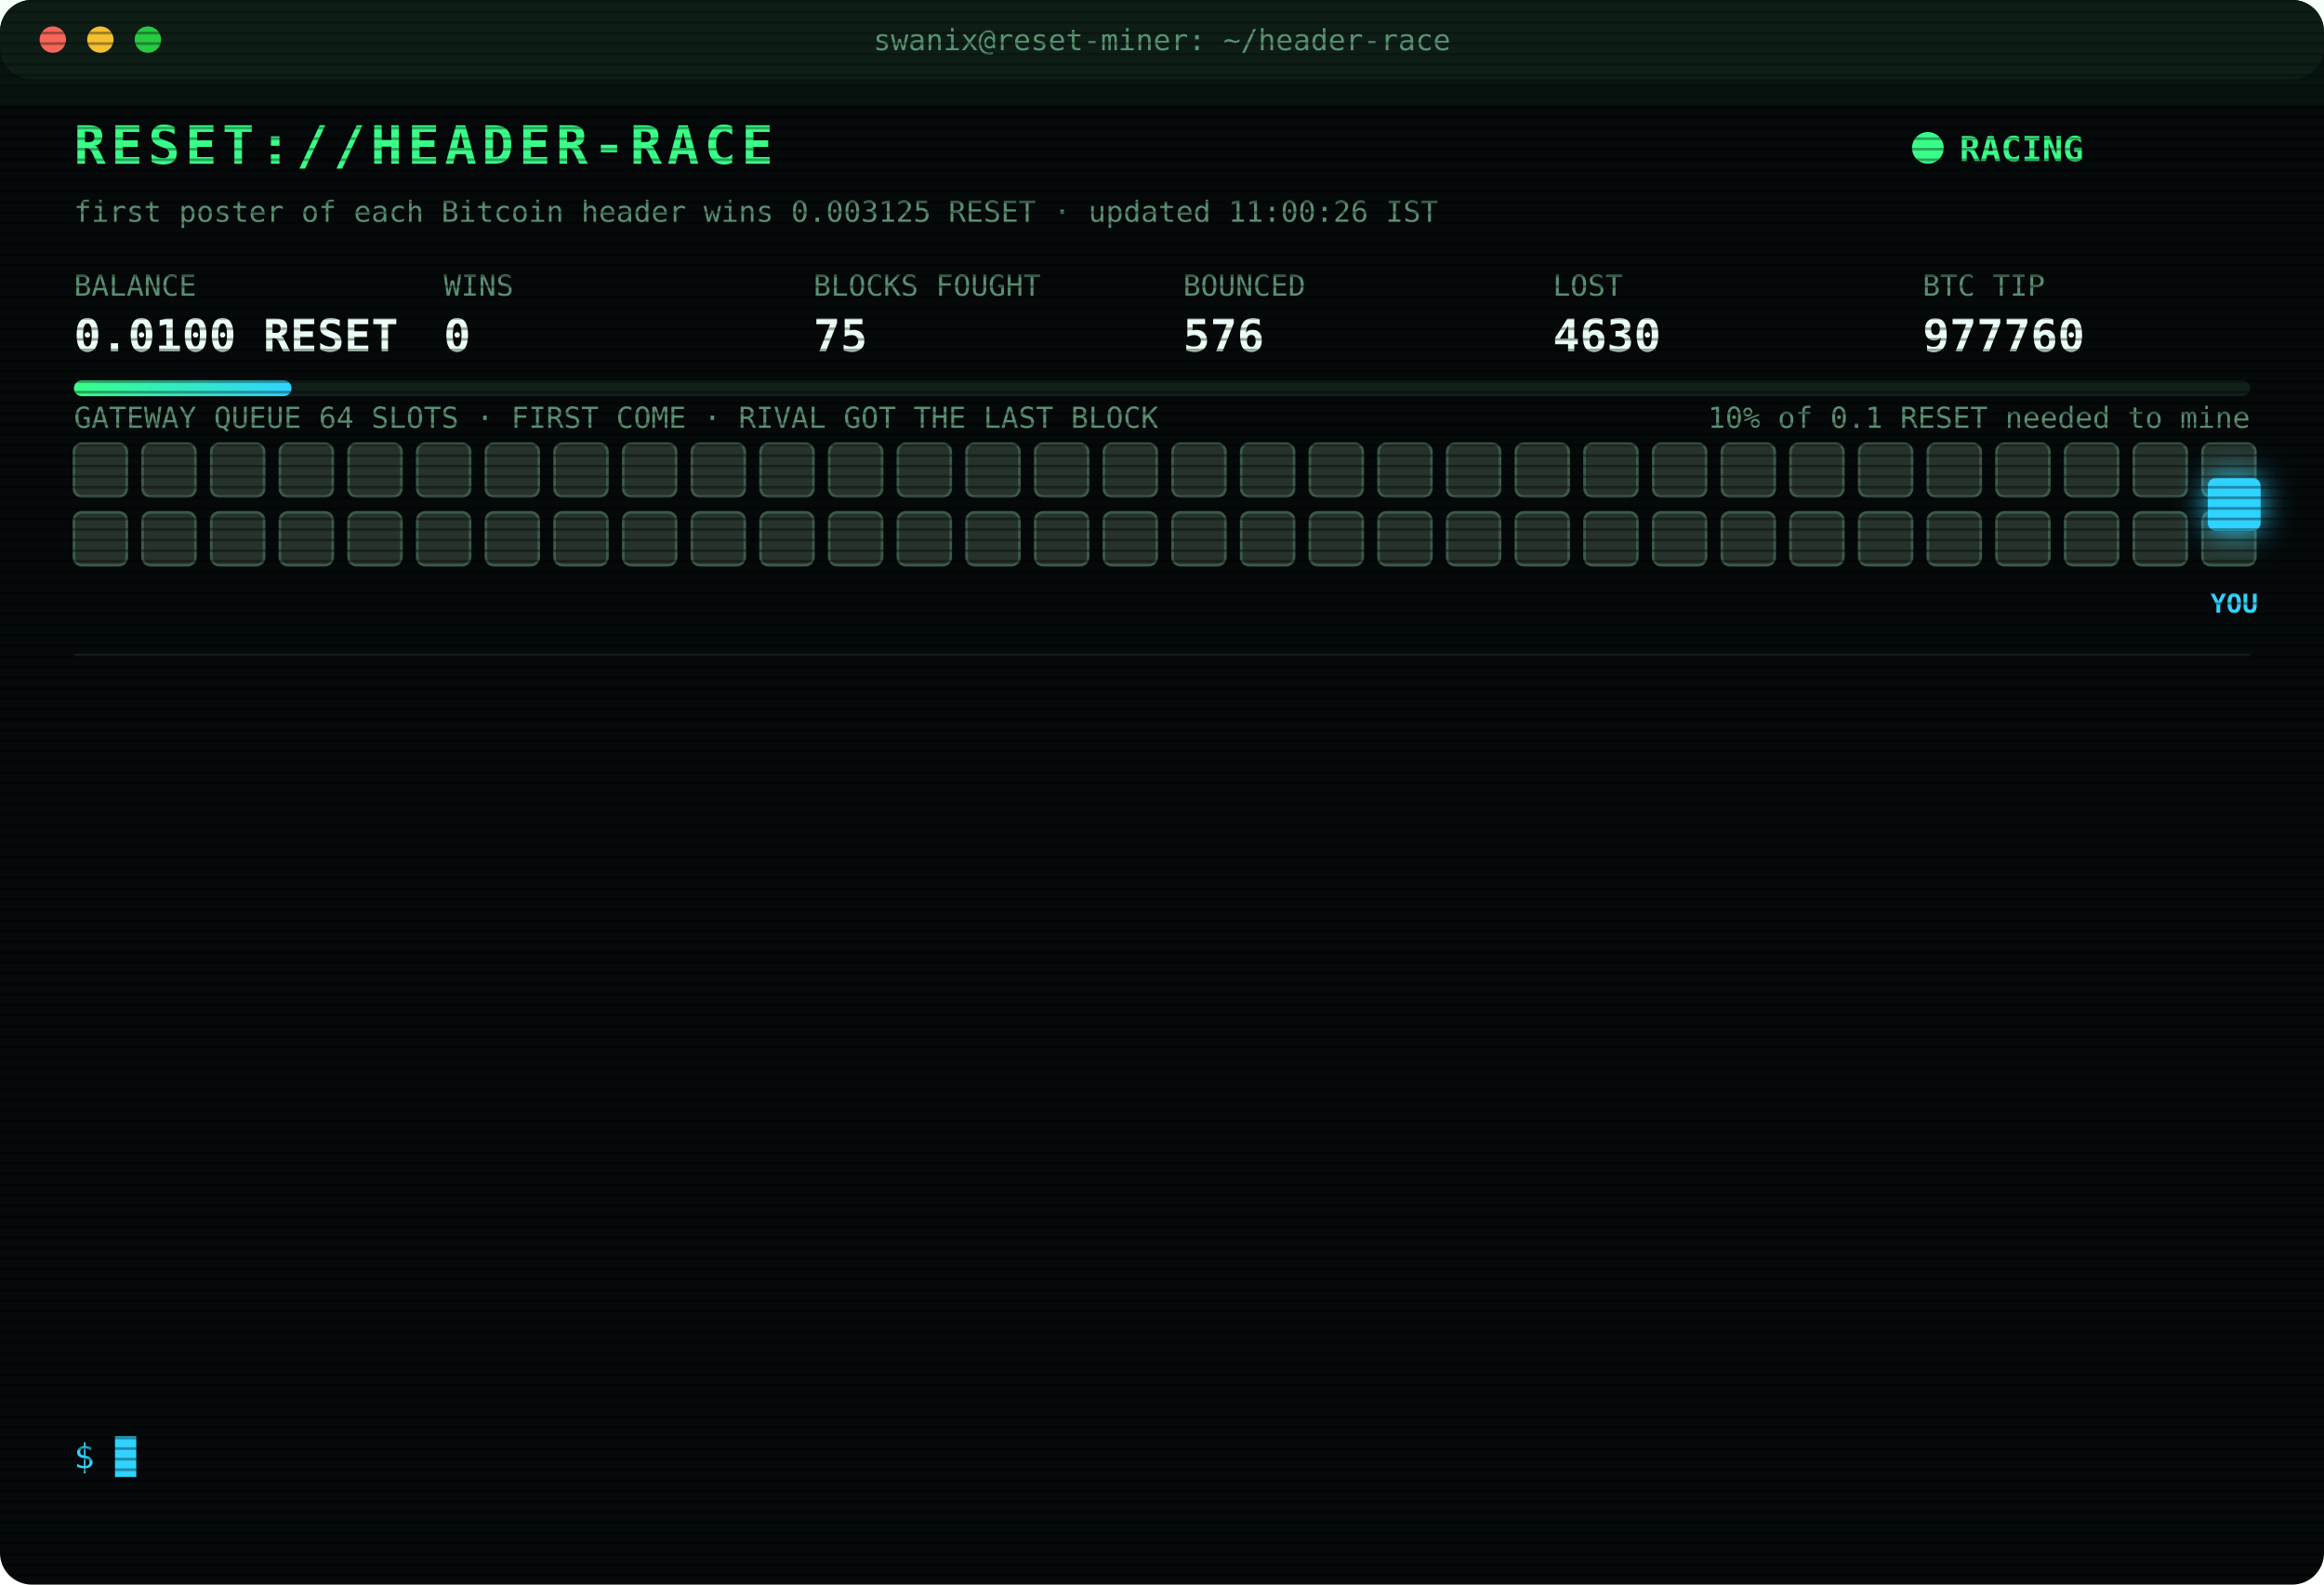
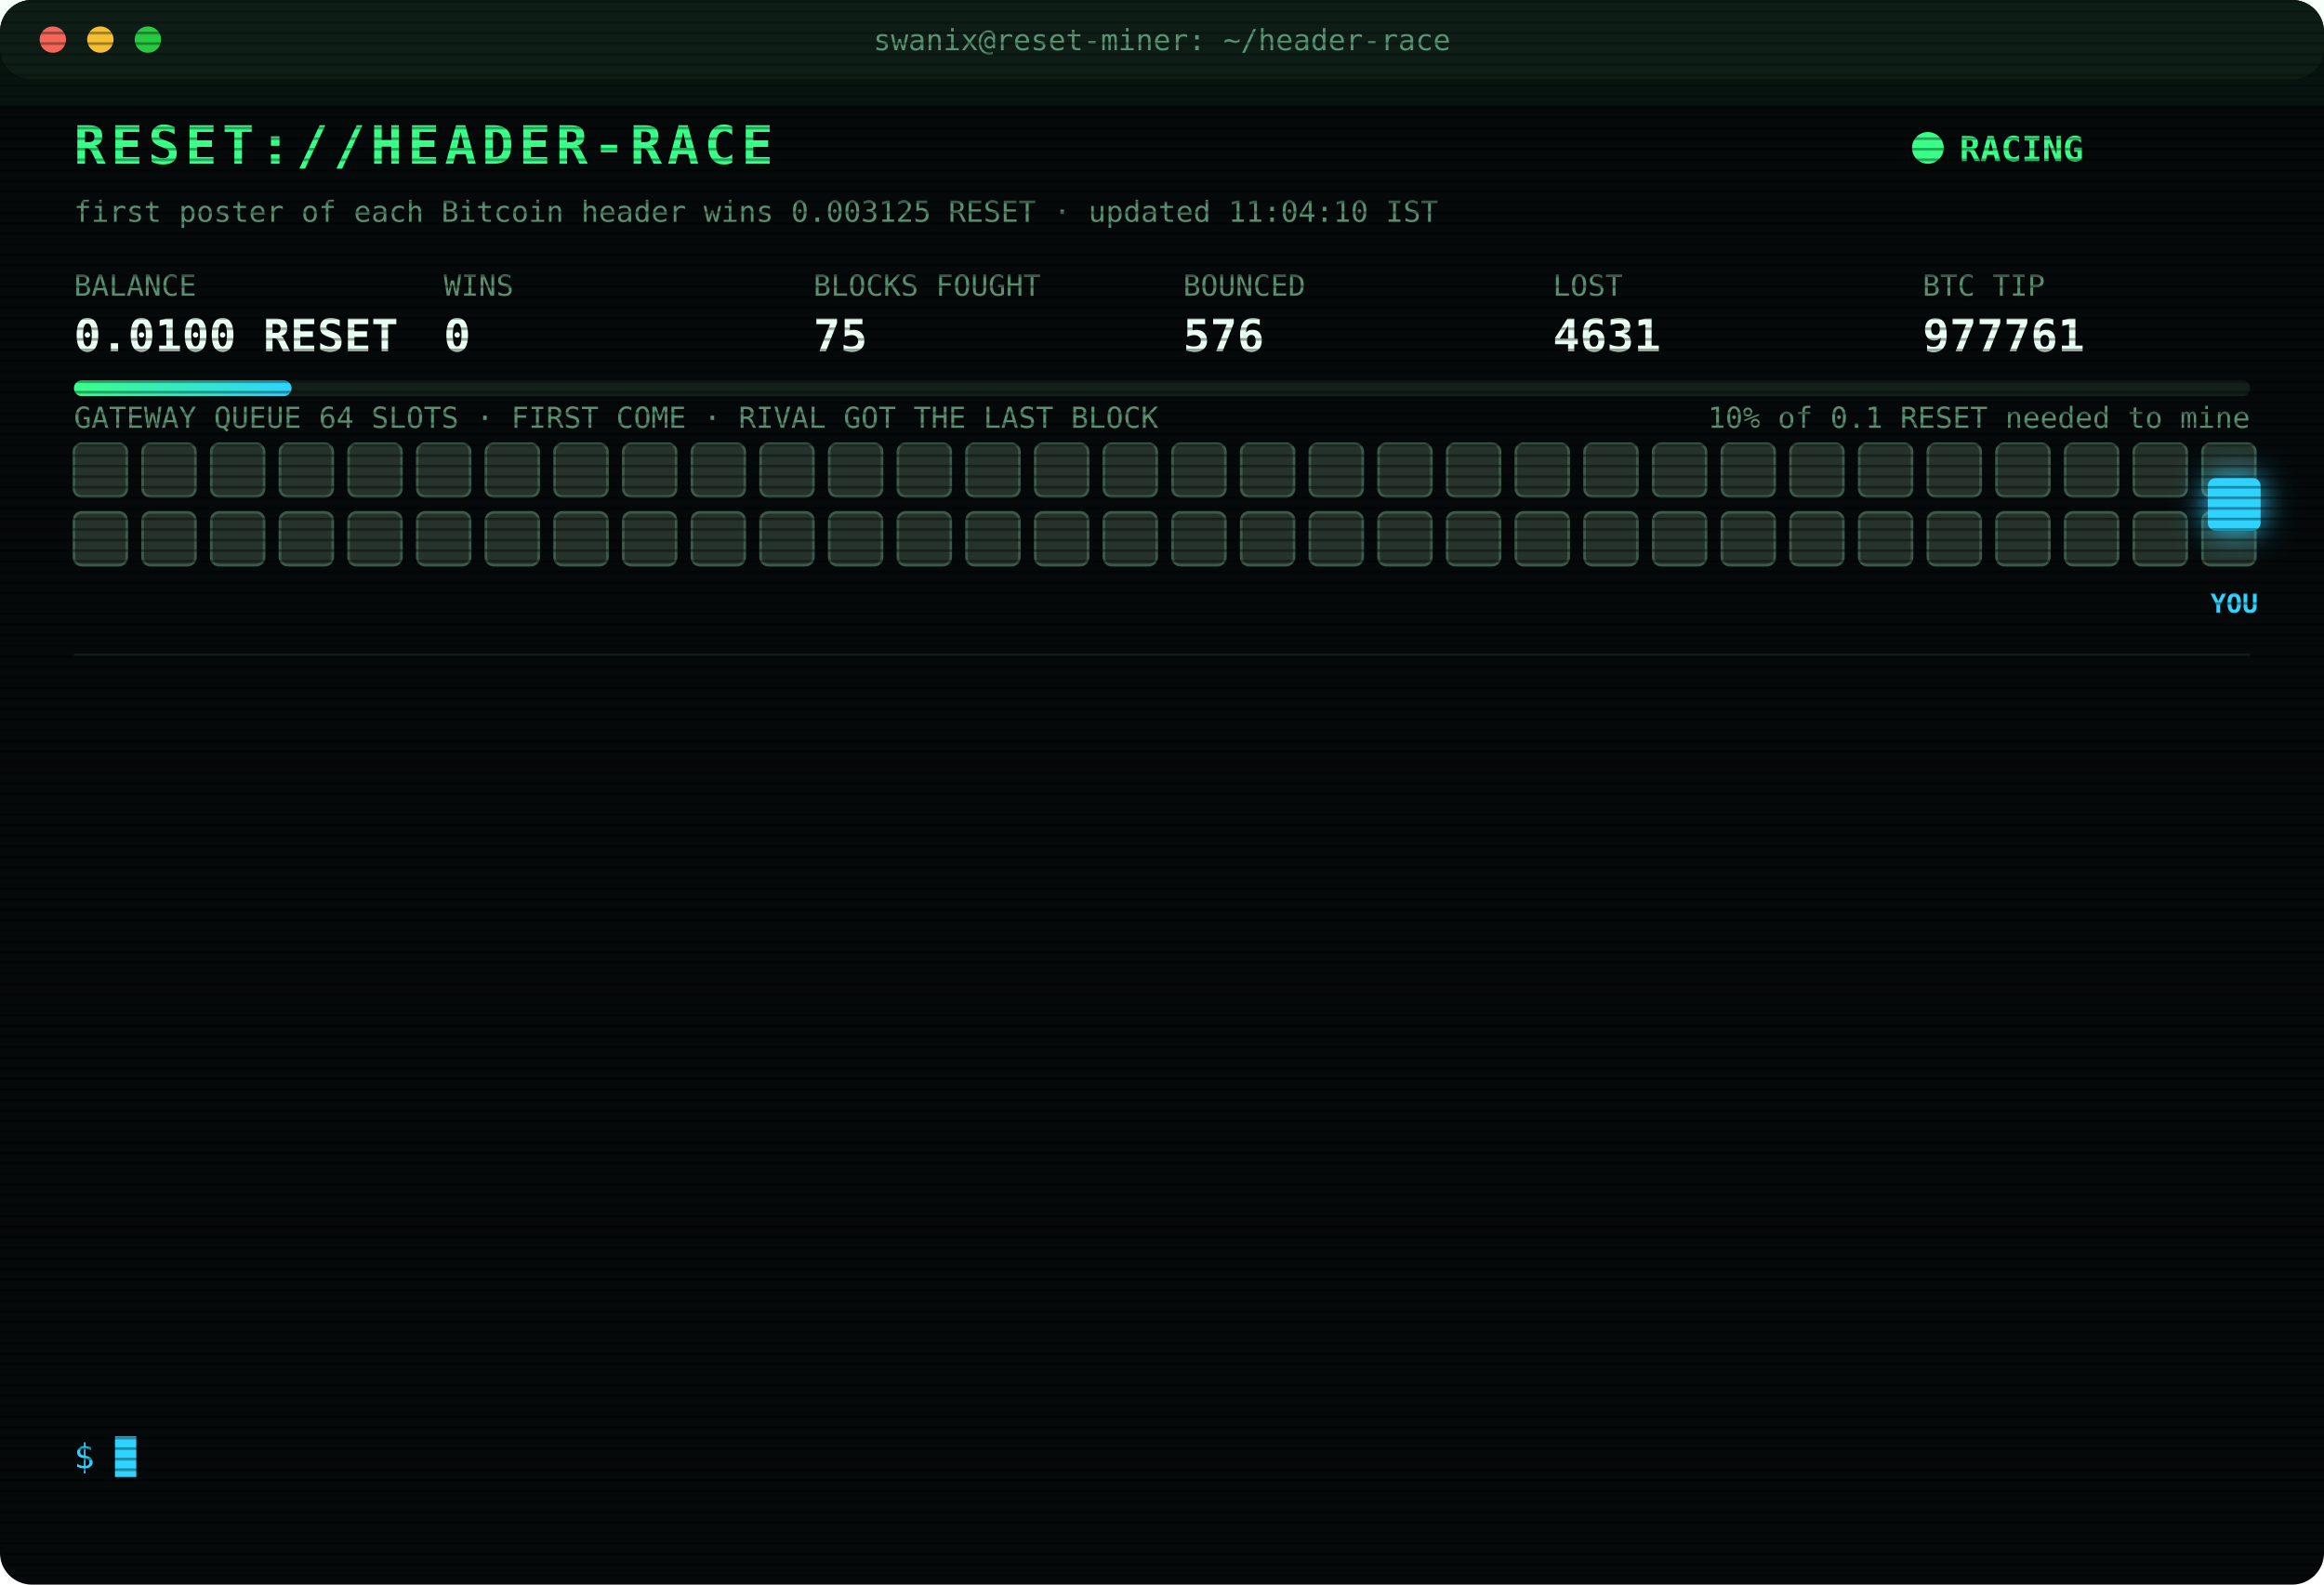
<svg xmlns="http://www.w3.org/2000/svg" width="880" height="600" viewBox="0 0 880 600" font-family="ui-monospace,SFMono-Regular,Menlo,Consolas,monospace">
  <style>
text{font-size:13px;fill:#7CFFB2}
.title{font-size:20px;font-weight:700;fill:#39FF88;letter-spacing:2px;animation:glitch 3s infinite steps(1)}
.sub{fill:#2fd3ff}.k{fill:#5a8f73;font-size:11px}.v{font-size:17px;font-weight:700;fill:#eafff3}
.ts{fill:#3f6b56}.boot{fill:#2fd3ff}.dim{fill:#5a8f73}.bad{fill:#ff4d6d}.warn{fill:#ffd23f}.mag{fill:#ff5cf0}.win{fill:#39FF88;font-weight:700}
.tag{font-size:10px;fill:#2fd3ff;font-weight:700}
.rival{fill:#26332c;stroke:#3c5a49;animation:jam 1.2s infinite alternate}
.idle{fill:#141c18;stroke:#22302a;animation:breathe 4s infinite}
.me{fill:#2fd3ff;filter:drop-shadow(0 0 6px #2fd3ff)}
.hover{animation:nudge 1.1s infinite ease-in-out}.bounce{animation:kick 1.4s infinite}
.ln{opacity:0;animation:in .4s forwards}
.cur{animation:blink 1s infinite steps(1)}
.scan{animation:scan 6s infinite linear}
.led{animation:blink 1.4s infinite}
@keyframes in{from{opacity:0;transform:translateX(-6px)}to{opacity:1;transform:none}}
@keyframes blink{50%{opacity:0}}
@keyframes jam{to{fill:#33463b}}
@keyframes breathe{50%{opacity:.4}}
@keyframes nudge{50%{transform:translateX(-10px)}}
@keyframes kick{0%,100%{transform:none}30%{transform:translateX(-14px)}55%{transform:translateX(10px) translateY(-6px)}}
@keyframes glitch{0%,92%{transform:none}93%{transform:translateX(2px);fill:#ff4d6d}95%{transform:translateX(-2px);fill:#2fd3ff}97%{transform:none}}
@keyframes scan{from{transform:translateY(-40px)}to{transform:translateY(600px)}}
</style>
  <defs>
    <pattern id="sl" width="4" height="4" patternUnits="userSpaceOnUse">
      <rect width="4" height="1" fill="#000" opacity=".35" />
    </pattern>
    <linearGradient id="bar">
      <stop offset="0" stop-color="#39FF88" />
      <stop offset="1" stop-color="#2fd3ff" />
    </linearGradient>
  </defs>
  <rect width="880" height="600" rx="12" fill="#05090a" />
  <rect width="880" height="30" rx="12" fill="#0d1512" />
  <circle cx="20" cy="15" r="5" fill="#ff5f57" />
  <circle cx="38" cy="15" r="5" fill="#febc2e" />
  <circle cx="56" cy="15" r="5" fill="#28c840" />
  <text x="440" y="19" text-anchor="middle" class="k">swanix@reset-miner: ~/header-race</text>
  <text x="28" y="62" class="title">RESET://HEADER-RACE</text>
  <circle class="led" cx="730" cy="56" r="6" fill="#39FF88" />
  <text x="742" y="61" class="win">RACING</text>
-   <text x="28" y="84" class="k">first poster of each Bitcoin header wins 0.003125 RESET · updated 11:00:26 IST</text>
+   <text x="28" y="84" class="k">first poster of each Bitcoin header wins 0.003125 RESET · updated 11:04:10 IST</text>
  <text x="28" y="112" class="k">BALANCE</text>
  <text x="28" y="133" class="v">0.0100 RESET</text>
  <text x="168" y="112" class="k">WINS</text>
  <text x="168" y="133" class="v">0</text>
  <text x="308" y="112" class="k">BLOCKS FOUGHT</text>
  <text x="308" y="133" class="v">75</text>
  <text x="448" y="112" class="k">BOUNCED</text>
  <text x="448" y="133" class="v">576</text>
  <text x="588" y="112" class="k">LOST</text>
-   <text x="588" y="133" class="v">4630</text>
+   <text x="588" y="133" class="v">4631</text>
  <text x="728" y="112" class="k">BTC TIP</text>
-   <text x="728" y="133" class="v">977760</text>
+   <text x="728" y="133" class="v">977761</text>
  <rect x="28" y="144" width="824" height="6" rx="3" fill="#13201a" />
  <rect x="28" y="144" width="82.4" height="6" rx="3" fill="url(#bar)" />
  <text x="852" y="162" text-anchor="end" class="k">10% of 0.1 RESET needed to mine</text>
  <text x="28" y="162" class="k">GATEWAY QUEUE 64 SLOTS · FIRST COME · RIVAL GOT THE LAST BLOCK</text>
  <rect class="rival" x="28" y="168" width="20" height="20" rx="3" style="animation-delay:0.00s" />
  <rect class="rival" x="54" y="168" width="20" height="20" rx="3" style="animation-delay:0.05s" />
  <rect class="rival" x="80" y="168" width="20" height="20" rx="3" style="animation-delay:0.10s" />
  <rect class="rival" x="106" y="168" width="20" height="20" rx="3" style="animation-delay:0.15s" />
  <rect class="rival" x="132" y="168" width="20" height="20" rx="3" style="animation-delay:0.20s" />
  <rect class="rival" x="158" y="168" width="20" height="20" rx="3" style="animation-delay:0.25s" />
  <rect class="rival" x="184" y="168" width="20" height="20" rx="3" style="animation-delay:0.30s" />
  <rect class="rival" x="210" y="168" width="20" height="20" rx="3" style="animation-delay:0.35s" />
  <rect class="rival" x="236" y="168" width="20" height="20" rx="3" style="animation-delay:0.40s" />
  <rect class="rival" x="262" y="168" width="20" height="20" rx="3" style="animation-delay:0.45s" />
  <rect class="rival" x="288" y="168" width="20" height="20" rx="3" style="animation-delay:0.50s" />
  <rect class="rival" x="314" y="168" width="20" height="20" rx="3" style="animation-delay:0.55s" />
  <rect class="rival" x="340" y="168" width="20" height="20" rx="3" style="animation-delay:0.60s" />
  <rect class="rival" x="366" y="168" width="20" height="20" rx="3" style="animation-delay:0.65s" />
  <rect class="rival" x="392" y="168" width="20" height="20" rx="3" style="animation-delay:0.70s" />
  <rect class="rival" x="418" y="168" width="20" height="20" rx="3" style="animation-delay:0.75s" />
  <rect class="rival" x="444" y="168" width="20" height="20" rx="3" style="animation-delay:0.80s" />
  <rect class="rival" x="470" y="168" width="20" height="20" rx="3" style="animation-delay:0.85s" />
  <rect class="rival" x="496" y="168" width="20" height="20" rx="3" style="animation-delay:0.90s" />
  <rect class="rival" x="522" y="168" width="20" height="20" rx="3" style="animation-delay:0.95s" />
  <rect class="rival" x="548" y="168" width="20" height="20" rx="3" style="animation-delay:1.00s" />
  <rect class="rival" x="574" y="168" width="20" height="20" rx="3" style="animation-delay:1.05s" />
  <rect class="rival" x="600" y="168" width="20" height="20" rx="3" style="animation-delay:1.10s" />
  <rect class="rival" x="626" y="168" width="20" height="20" rx="3" style="animation-delay:1.15s" />
  <rect class="rival" x="652" y="168" width="20" height="20" rx="3" style="animation-delay:1.20s" />
  <rect class="rival" x="678" y="168" width="20" height="20" rx="3" style="animation-delay:1.25s" />
  <rect class="rival" x="704" y="168" width="20" height="20" rx="3" style="animation-delay:1.30s" />
  <rect class="rival" x="730" y="168" width="20" height="20" rx="3" style="animation-delay:1.35s" />
  <rect class="rival" x="756" y="168" width="20" height="20" rx="3" style="animation-delay:1.40s" />
  <rect class="rival" x="782" y="168" width="20" height="20" rx="3" style="animation-delay:1.45s" />
  <rect class="rival" x="808" y="168" width="20" height="20" rx="3" style="animation-delay:1.50s" />
  <rect class="rival" x="834" y="168" width="20" height="20" rx="3" style="animation-delay:1.55s" />
  <rect class="rival" x="28" y="194" width="20" height="20" rx="3" style="animation-delay:1.60s" />
  <rect class="rival" x="54" y="194" width="20" height="20" rx="3" style="animation-delay:1.65s" />
  <rect class="rival" x="80" y="194" width="20" height="20" rx="3" style="animation-delay:1.70s" />
  <rect class="rival" x="106" y="194" width="20" height="20" rx="3" style="animation-delay:1.75s" />
  <rect class="rival" x="132" y="194" width="20" height="20" rx="3" style="animation-delay:1.80s" />
  <rect class="rival" x="158" y="194" width="20" height="20" rx="3" style="animation-delay:1.85s" />
  <rect class="rival" x="184" y="194" width="20" height="20" rx="3" style="animation-delay:1.90s" />
  <rect class="rival" x="210" y="194" width="20" height="20" rx="3" style="animation-delay:1.95s" />
  <rect class="rival" x="236" y="194" width="20" height="20" rx="3" style="animation-delay:2.00s" />
  <rect class="rival" x="262" y="194" width="20" height="20" rx="3" style="animation-delay:2.05s" />
  <rect class="rival" x="288" y="194" width="20" height="20" rx="3" style="animation-delay:2.10s" />
  <rect class="rival" x="314" y="194" width="20" height="20" rx="3" style="animation-delay:2.15s" />
  <rect class="rival" x="340" y="194" width="20" height="20" rx="3" style="animation-delay:2.20s" />
  <rect class="rival" x="366" y="194" width="20" height="20" rx="3" style="animation-delay:2.25s" />
  <rect class="rival" x="392" y="194" width="20" height="20" rx="3" style="animation-delay:2.30s" />
  <rect class="rival" x="418" y="194" width="20" height="20" rx="3" style="animation-delay:2.35s" />
  <rect class="rival" x="444" y="194" width="20" height="20" rx="3" style="animation-delay:2.40s" />
  <rect class="rival" x="470" y="194" width="20" height="20" rx="3" style="animation-delay:2.45s" />
  <rect class="rival" x="496" y="194" width="20" height="20" rx="3" style="animation-delay:2.50s" />
  <rect class="rival" x="522" y="194" width="20" height="20" rx="3" style="animation-delay:2.55s" />
  <rect class="rival" x="548" y="194" width="20" height="20" rx="3" style="animation-delay:2.60s" />
  <rect class="rival" x="574" y="194" width="20" height="20" rx="3" style="animation-delay:2.65s" />
  <rect class="rival" x="600" y="194" width="20" height="20" rx="3" style="animation-delay:2.70s" />
  <rect class="rival" x="626" y="194" width="20" height="20" rx="3" style="animation-delay:2.75s" />
  <rect class="rival" x="652" y="194" width="20" height="20" rx="3" style="animation-delay:2.80s" />
  <rect class="rival" x="678" y="194" width="20" height="20" rx="3" style="animation-delay:2.85s" />
  <rect class="rival" x="704" y="194" width="20" height="20" rx="3" style="animation-delay:2.90s" />
  <rect class="rival" x="730" y="194" width="20" height="20" rx="3" style="animation-delay:2.95s" />
  <rect class="rival" x="756" y="194" width="20" height="20" rx="3" style="animation-delay:3.00s" />
  <rect class="rival" x="782" y="194" width="20" height="20" rx="3" style="animation-delay:3.05s" />
  <rect class="rival" x="808" y="194" width="20" height="20" rx="3" style="animation-delay:3.10s" />
  <rect class="rival" x="834" y="194" width="20" height="20" rx="3" style="animation-delay:3.15s" />
  <g class="hover">
    <rect class="me" x="836" y="181" width="20" height="20" rx="3" />
    <text class="tag" x="846" y="232" text-anchor="middle">YOU</text>
  </g>
  <line x1="28" x2="852" y1="248" y2="248" stroke="#13201a" />
  <g class="ln" style="animation-delay:0.40s">
-     <text x="28" y="270" class="ts">09:47:03</text>
-     <text x="104" y="270" class="bad">[GATEWAY DOWN] no response · 326ms</text>
+     <text x="28" y="270" class="ts">09:47:04</text>
+     <text x="104" y="270" class="bad">[GATEWAY DOWN] no response · 351ms</text>
  </g>
  <g class="ln" style="animation-delay:0.65s">
    <text x="28" y="292" class="ts">09:47:04</text>
-     <text x="104" y="292" class="bad">[GATEWAY DOWN] no response · 351ms</text>
+     <text x="104" y="292" class="bad">[LOST] #977751 taken by a rival miner</text>
  </g>
  <g class="ln" style="animation-delay:0.90s">
-     <text x="28" y="314" class="ts">09:47:04</text>
-     <text x="104" y="314" class="bad">[LOST] #977751 taken by a rival miner</text>
+     <text x="28" y="314" class="ts">09:47:35</text>
+     <text x="104" y="314" class="bad">[GATEWAY DOWN] no response · 320ms</text>
  </g>
  <g class="ln" style="animation-delay:1.15s">
-     <text x="28" y="336" class="ts">09:47:35</text>
-     <text x="104" y="336" class="bad">[GATEWAY DOWN] no response · 320ms</text>
+     <text x="28" y="336" class="ts">09:48:05</text>
+     <text x="104" y="336" class="bad">[GATEWAY DOWN] no response · 397ms</text>
  </g>
  <g class="ln" style="animation-delay:1.40s">
-     <text x="28" y="358" class="ts">09:48:05</text>
-     <text x="104" y="358" class="bad">[GATEWAY DOWN] no response · 397ms</text>
+     <text x="28" y="358" class="ts">10:01:38</text>
+     <text x="104" y="358" class="bad">[LOST] #977752 taken by a rival miner</text>
  </g>
  <g class="ln" style="animation-delay:1.65s">
-     <text x="28" y="380" class="ts">10:01:38</text>
-     <text x="104" y="380" class="bad">[LOST] #977752 taken by a rival miner</text>
+     <text x="28" y="380" class="ts">10:24:43</text>
+     <text x="104" y="380" class="bad">[LOST] #977753 taken by a rival miner</text>
  </g>
  <g class="ln" style="animation-delay:1.90s">
-     <text x="28" y="402" class="ts">10:24:43</text>
-     <text x="104" y="402" class="bad">[LOST] #977753 taken by a rival miner</text>
+     <text x="28" y="402" class="ts">10:28:37</text>
+     <text x="104" y="402" class="bad">[LOST] #977755 taken by a rival miner</text>
  </g>
  <g class="ln" style="animation-delay:2.15s">
-     <text x="28" y="424" class="ts">10:28:37</text>
-     <text x="104" y="424" class="bad">[LOST] #977755 taken by a rival miner</text>
+     <text x="28" y="424" class="ts">10:34:01</text>
+     <text x="104" y="424" class="bad">[LOST] #977756 taken by a rival miner</text>
  </g>
  <g class="ln" style="animation-delay:2.40s">
-     <text x="28" y="446" class="ts">10:34:01</text>
-     <text x="104" y="446" class="bad">[LOST] #977756 taken by a rival miner</text>
+     <text x="28" y="446" class="ts">10:34:41</text>
+     <text x="104" y="446" class="bad">[LOST] #977757 taken by a rival miner</text>
  </g>
  <g class="ln" style="animation-delay:2.65s">
-     <text x="28" y="468" class="ts">10:34:41</text>
-     <text x="104" y="468" class="bad">[LOST] #977757 taken by a rival miner</text>
+     <text x="28" y="468" class="ts">10:41:06</text>
+     <text x="104" y="468" class="bad">[LOST] #977758 taken by a rival miner</text>
  </g>
  <g class="ln" style="animation-delay:2.90s">
-     <text x="28" y="490" class="ts">10:41:06</text>
-     <text x="104" y="490" class="bad">[LOST] #977758 taken by a rival miner</text>
+     <text x="28" y="490" class="ts">10:46:41</text>
+     <text x="104" y="490" class="bad">[LOST] #977759 taken by a rival miner</text>
  </g>
  <g class="ln" style="animation-delay:3.15s">
-     <text x="28" y="512" class="ts">10:46:41</text>
-     <text x="104" y="512" class="bad">[LOST] #977759 taken by a rival miner</text>
+     <text x="28" y="512" class="ts">10:47:33</text>
+     <text x="104" y="512" class="bad">[LOST] #977760 taken by a rival miner</text>
  </g>
  <g class="ln" style="animation-delay:3.40s">
-     <text x="28" y="534" class="ts">10:47:33</text>
-     <text x="104" y="534" class="bad">[LOST] #977760 taken by a rival miner</text>
+     <text x="28" y="534" class="ts">11:04:10</text>
+     <text x="104" y="534" class="bad">[LOST] #977761 taken by a rival miner</text>
  </g>
  <text x="28" y="556" class="sub">$ <tspan class="cur">█</tspan>
  </text>
  <rect width="880" height="600" rx="12" fill="url(#sl)" pointer-events="none" />
  <rect class="scan" width="880" height="40" fill="#39FF88" opacity=".04" />
</svg>
